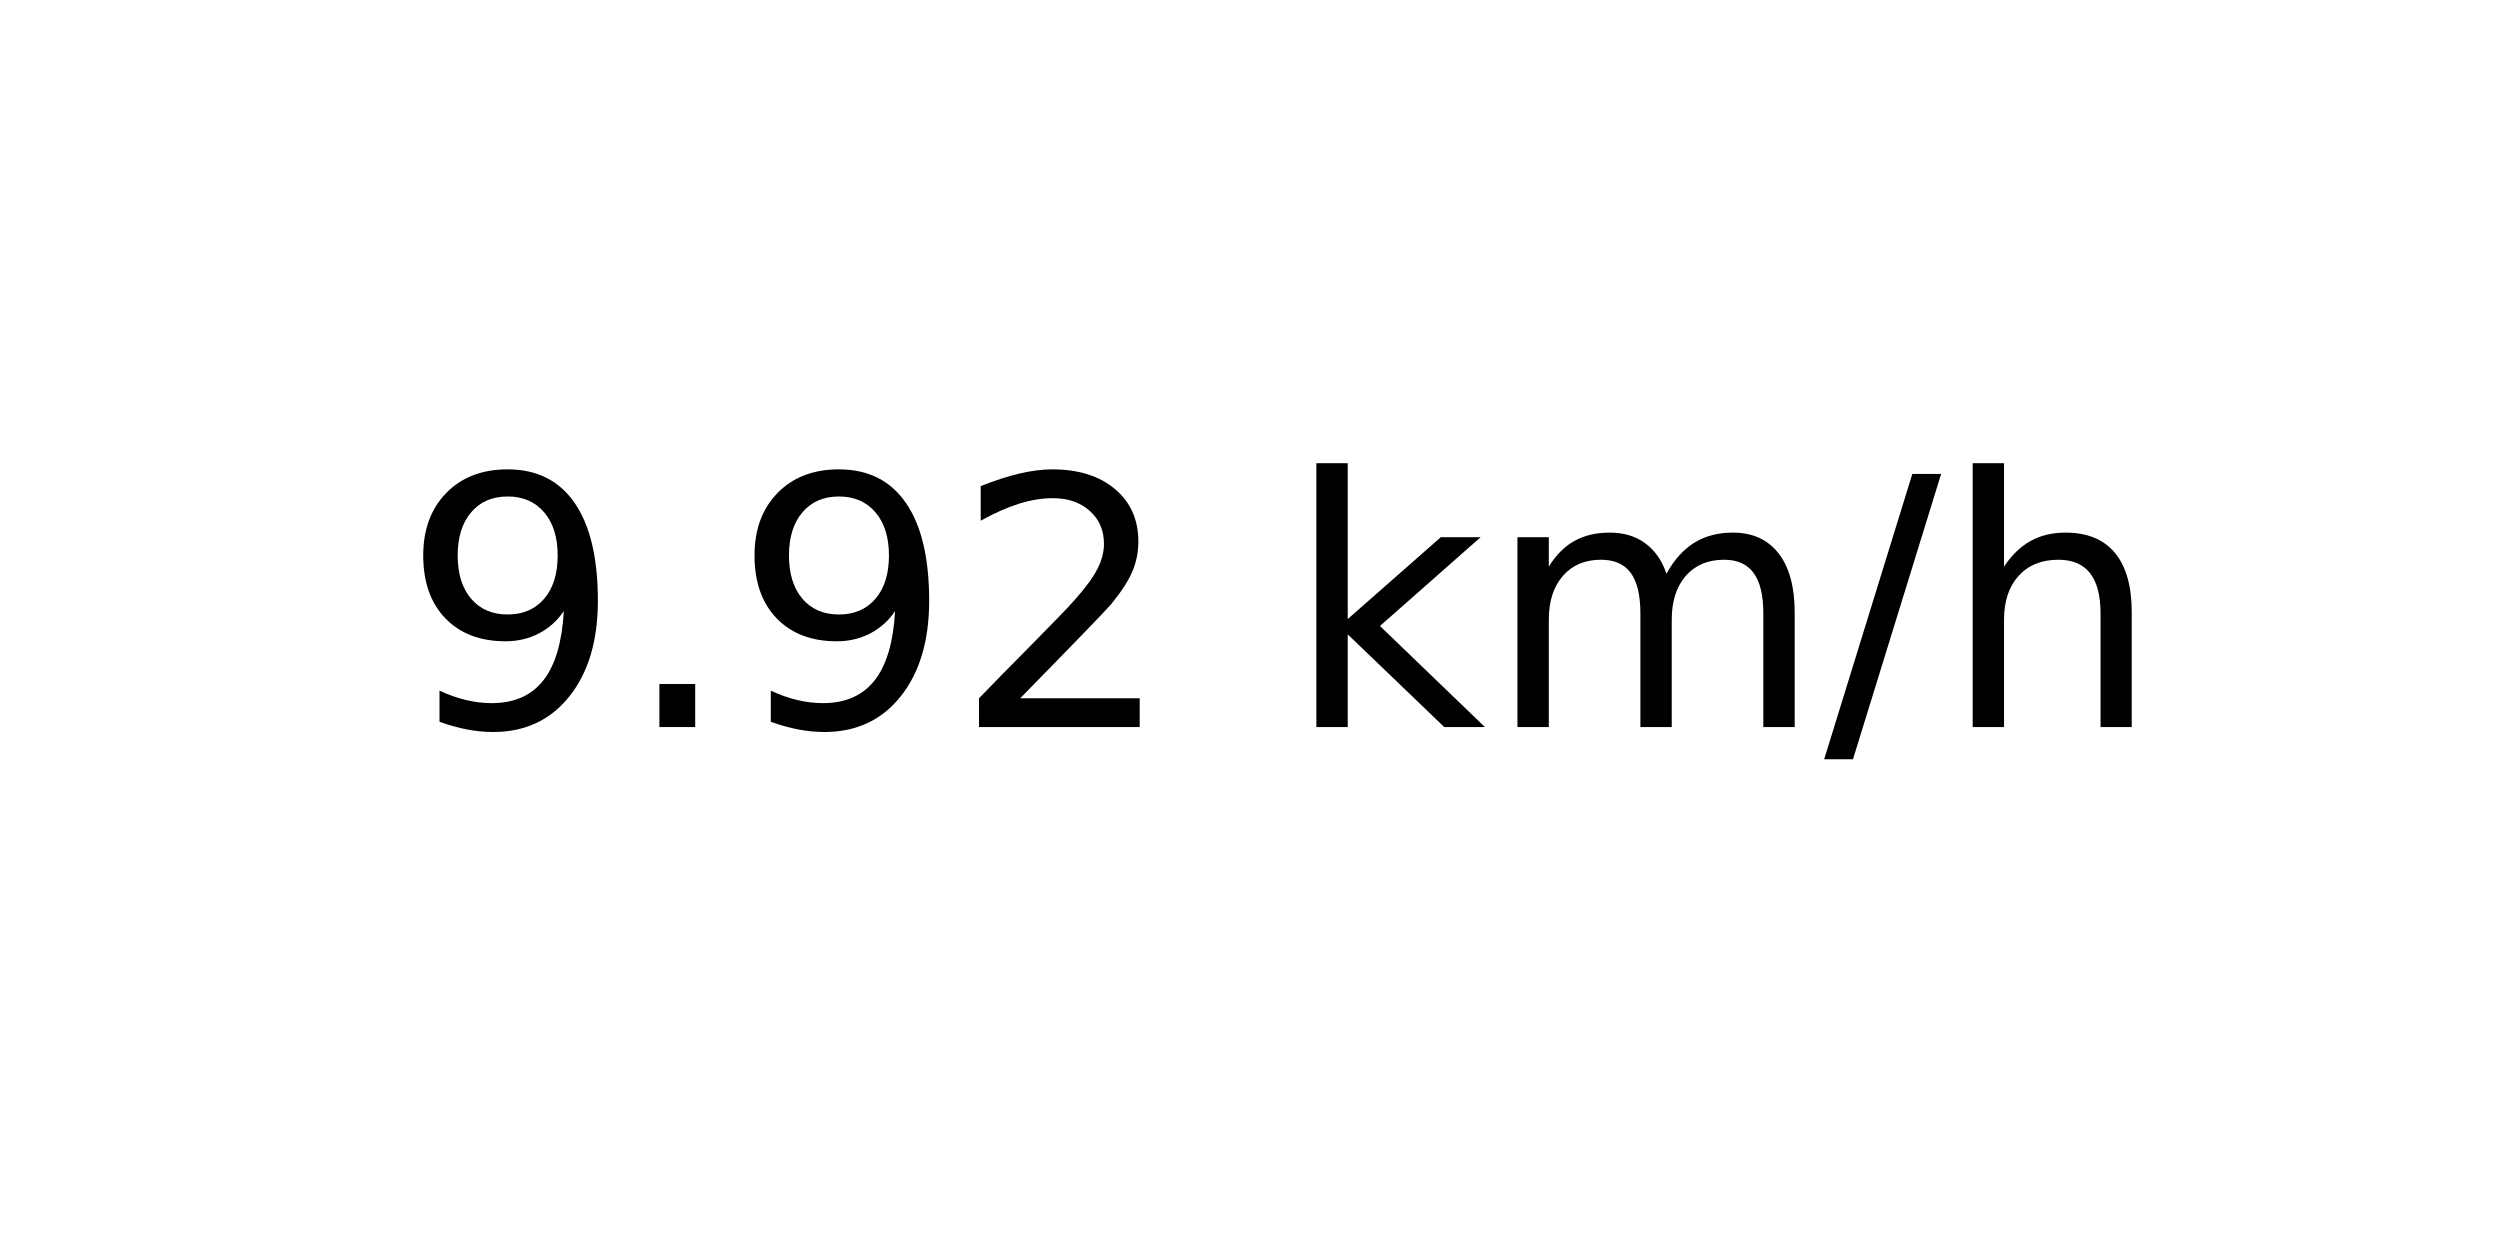
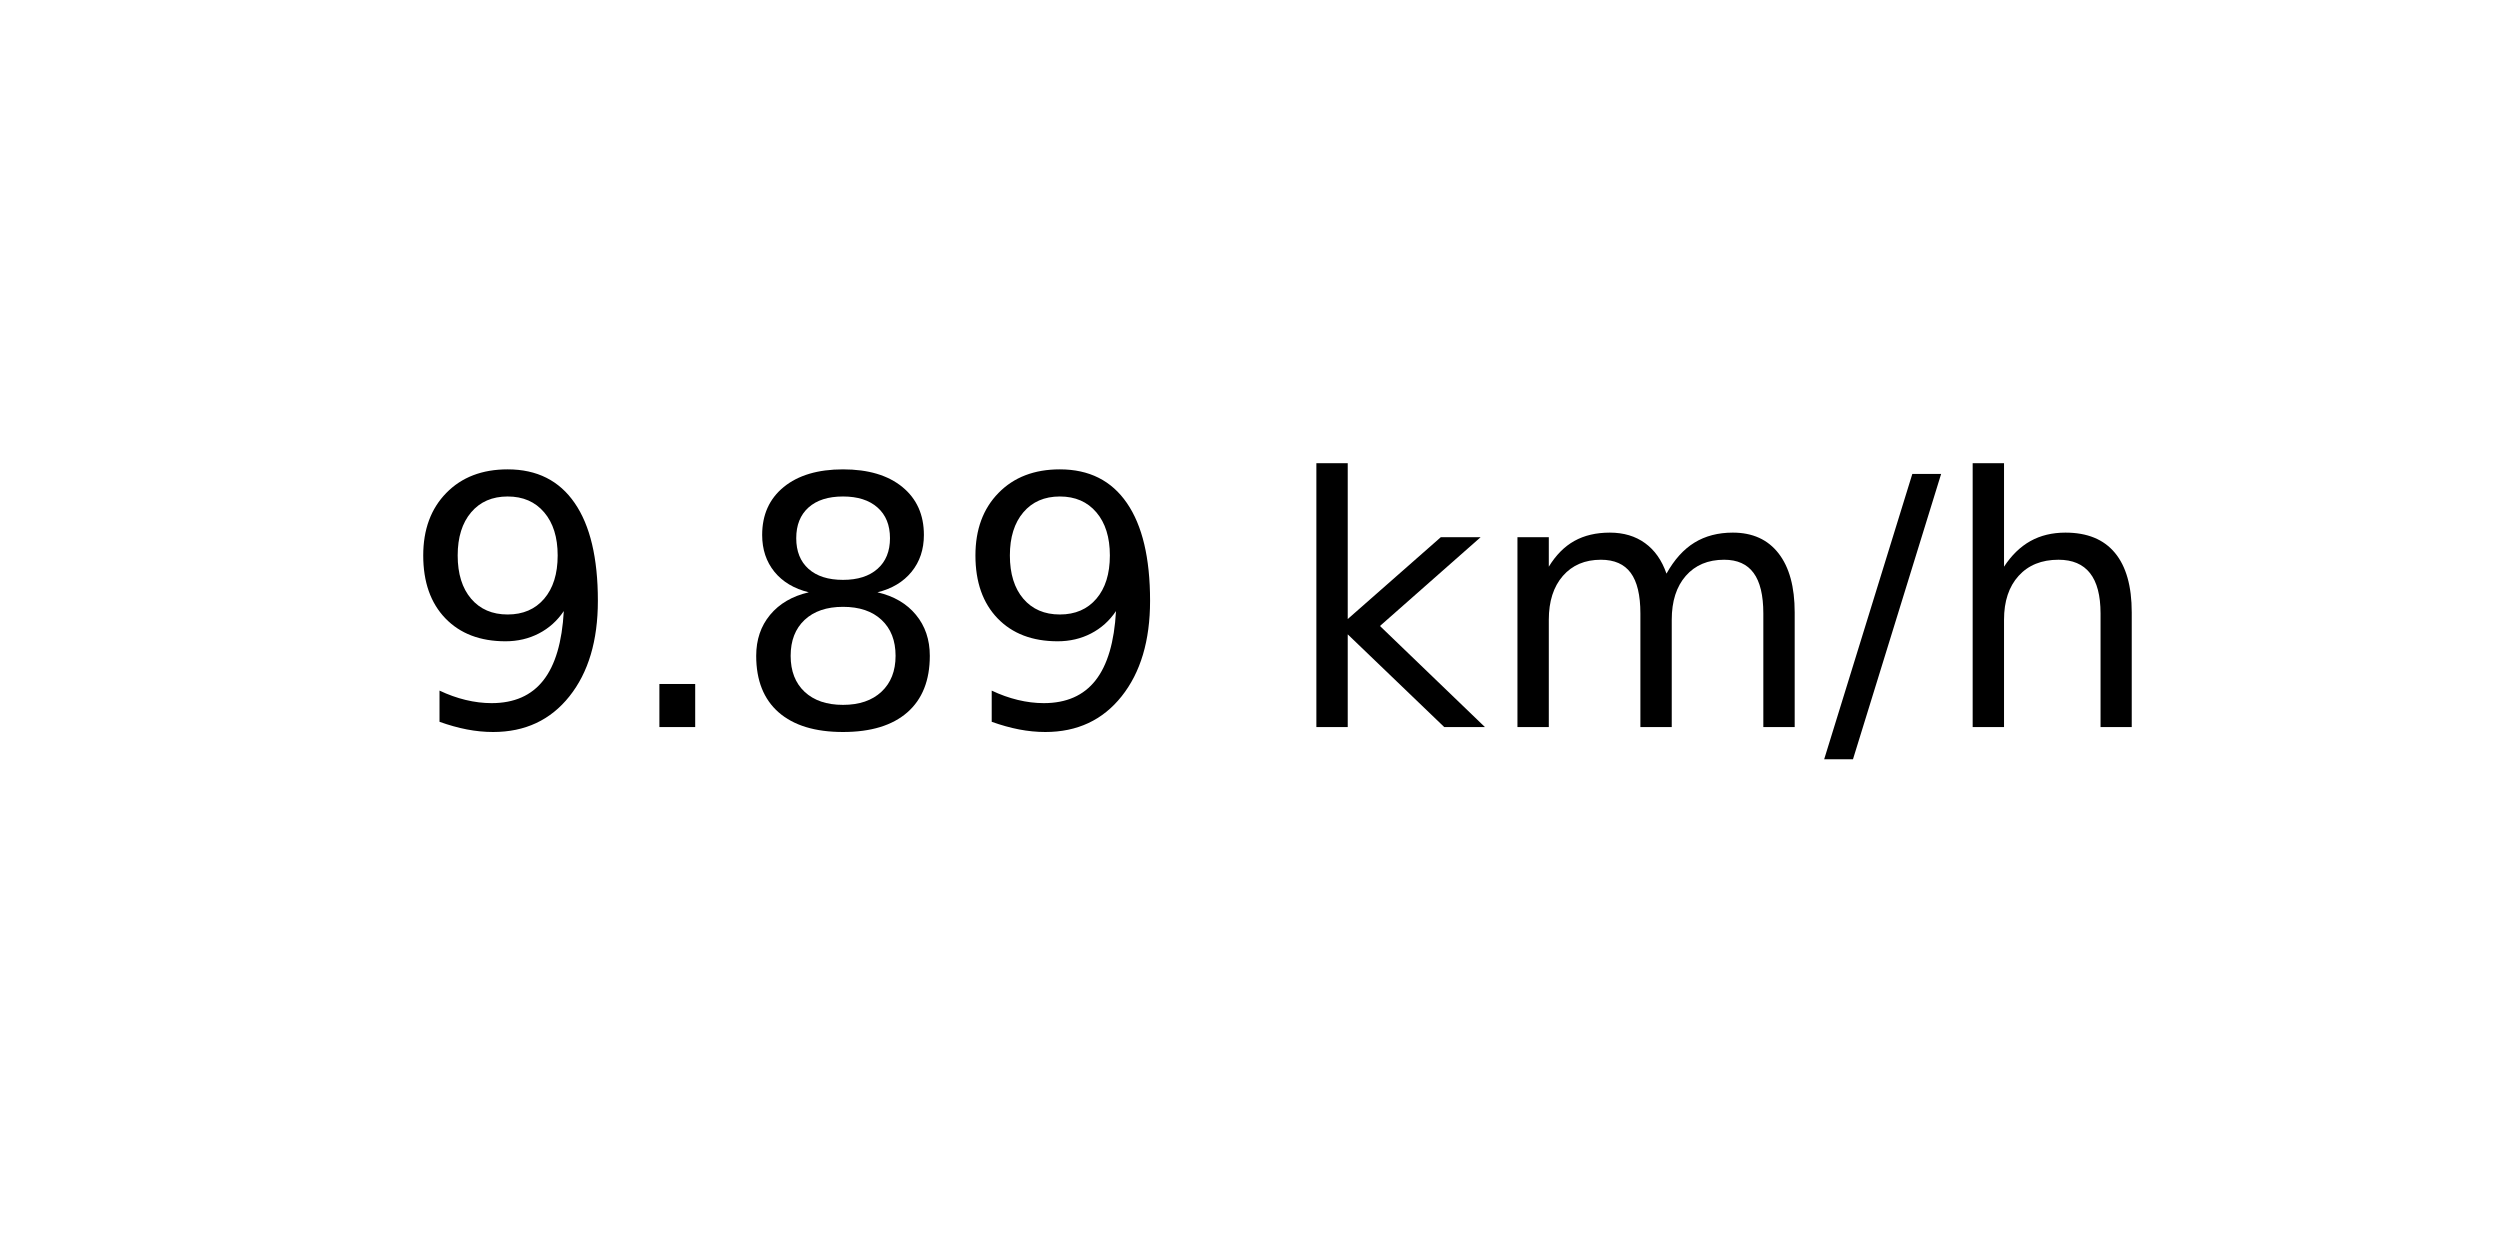
<svg xmlns="http://www.w3.org/2000/svg" xmlns:xlink="http://www.w3.org/1999/xlink" width="72pt" height="36pt" viewBox="0 0 72 36" version="1.1">
  <defs>
    <style type="text/css">*{stroke-linejoin: round; stroke-linecap: butt}</style>
  </defs>
  <g id="figure_1">
    <g id="axes_1">
      <g id="text_1">
        <g transform="translate(11.55937 20.93937) scale(0.1 -0.1)">
          <defs>
            <path id="DejaVuSans-39" d="M 703 97  L 703 672  Q 941 559 1184 500  Q 1428 441 1663 441  Q 2288 441 2617 861  Q 2947 1281 2994 2138  Q 2813 1869 2534 1725  Q 2256 1581 1919 1581  Q 1219 1581 811 2004  Q 403 2428 403 3163  Q 403 3881 828 4315  Q 1253 4750 1959 4750  Q 2769 4750 3195 4129  Q 3622 3509 3622 2328  Q 3622 1225 3098 567  Q 2575 -91 1691 -91  Q 1453 -91 1209 -44  Q 966 3 703 97  z M 1959 2075  Q 2384 2075 2632 2365  Q 2881 2656 2881 3163  Q 2881 3666 2632 3958  Q 2384 4250 1959 4250  Q 1534 4250 1286 3958  Q 1038 3666 1038 3163  Q 1038 2656 1286 2365  Q 1534 2075 1959 2075  z " transform="scale(0.015625)" />
            <path id="DejaVuSans-2e" d="M 684 794  L 1344 794  L 1344 0  L 684 0  L 684 794  z " transform="scale(0.015625)" />
-             <path id="DejaVuSans-32" d="M 1228 531  L 3431 531  L 3431 0  L 469 0  L 469 531  Q 828 903 1448 1529  Q 2069 2156 2228 2338  Q 2531 2678 2651 2914  Q 2772 3150 2772 3378  Q 2772 3750 2511 3984  Q 2250 4219 1831 4219  Q 1534 4219 1204 4116  Q 875 4013 500 3803  L 500 4441  Q 881 4594 1212 4672  Q 1544 4750 1819 4750  Q 2544 4750 2975 4387  Q 3406 4025 3406 3419  Q 3406 3131 3298 2873  Q 3191 2616 2906 2266  Q 2828 2175 2409 1742  Q 1991 1309 1228 531  z " transform="scale(0.015625)" />
+             <path id="DejaVuSans-38" d="M 2034 2216  Q 1584 2216 1326 1975  Q 1069 1734 1069 1313  Q 1069 891 1326 650  Q 1584 409 2034 409  Q 2484 409 2743 651  Q 3003 894 3003 1313  Q 3003 1734 2745 1975  Q 2488 2216 2034 2216  z M 1403 2484  Q 997 2584 770 2862  Q 544 3141 544 3541  Q 544 4100 942 4425  Q 1341 4750 2034 4750  Q 2731 4750 3128 4425  Q 3525 4100 3525 3541  Q 3525 3141 3298 2862  Q 3072 2584 2669 2484  Q 3125 2378 3379 2068  Q 3634 1759 3634 1313  Q 3634 634 3220 271  Q 2806 -91 2034 -91  Q 1263 -91 848 271  Q 434 634 434 1313  Q 434 1759 690 2068  Q 947 2378 1403 2484  z M 1172 3481  Q 1172 3119 1398 2916  Q 1625 2713 2034 2713  Q 2441 2713 2670 2916  Q 2900 3119 2900 3481  Q 2900 3844 2670 4047  Q 2441 4250 2034 4250  Q 1625 4250 1398 4047  Q 1172 3844 1172 3481  z " transform="scale(0.015625)" />
            <path id="DejaVuSans-20" transform="scale(0.015625)" />
            <path id="DejaVuSans-6b" d="M 581 4863  L 1159 4863  L 1159 1991  L 2875 3500  L 3609 3500  L 1753 1863  L 3688 0  L 2938 0  L 1159 1709  L 1159 0  L 581 0  L 581 4863  z " transform="scale(0.015625)" />
            <path id="DejaVuSans-6d" d="M 3328 2828  Q 3544 3216 3844 3400  Q 4144 3584 4550 3584  Q 5097 3584 5394 3201  Q 5691 2819 5691 2113  L 5691 0  L 5113 0  L 5113 2094  Q 5113 2597 4934 2840  Q 4756 3084 4391 3084  Q 3944 3084 3684 2787  Q 3425 2491 3425 1978  L 3425 0  L 2847 0  L 2847 2094  Q 2847 2600 2669 2842  Q 2491 3084 2119 3084  Q 1678 3084 1418 2786  Q 1159 2488 1159 1978  L 1159 0  L 581 0  L 581 3500  L 1159 3500  L 1159 2956  Q 1356 3278 1631 3431  Q 1906 3584 2284 3584  Q 2666 3584 2933 3390  Q 3200 3197 3328 2828  z " transform="scale(0.015625)" />
            <path id="DejaVuSans-2f" d="M 1625 4666  L 2156 4666  L 531 -594  L 0 -594  L 1625 4666  z " transform="scale(0.015625)" />
            <path id="DejaVuSans-68" d="M 3513 2113  L 3513 0  L 2938 0  L 2938 2094  Q 2938 2591 2744 2837  Q 2550 3084 2163 3084  Q 1697 3084 1428 2787  Q 1159 2491 1159 1978  L 1159 0  L 581 0  L 581 4863  L 1159 4863  L 1159 2956  Q 1366 3272 1645 3428  Q 1925 3584 2291 3584  Q 2894 3584 3203 3211  Q 3513 2838 3513 2113  z " transform="scale(0.015625)" />
          </defs>
          <use xlink:href="#DejaVuSans-39" />
          <use xlink:href="#DejaVuSans-2e" x="63.623" />
-           <use xlink:href="#DejaVuSans-39" x="95.41" />
-           <use xlink:href="#DejaVuSans-32" x="159.033" />
+           <use xlink:href="#DejaVuSans-38" x="95.41" />
+           <use xlink:href="#DejaVuSans-39" x="159.033" />
          <use xlink:href="#DejaVuSans-20" x="222.656" />
          <use xlink:href="#DejaVuSans-6b" x="254.443" />
          <use xlink:href="#DejaVuSans-6d" x="312.354" />
          <use xlink:href="#DejaVuSans-2f" x="409.766" />
          <use xlink:href="#DejaVuSans-68" x="443.457" />
        </g>
      </g>
    </g>
  </g>
</svg>
